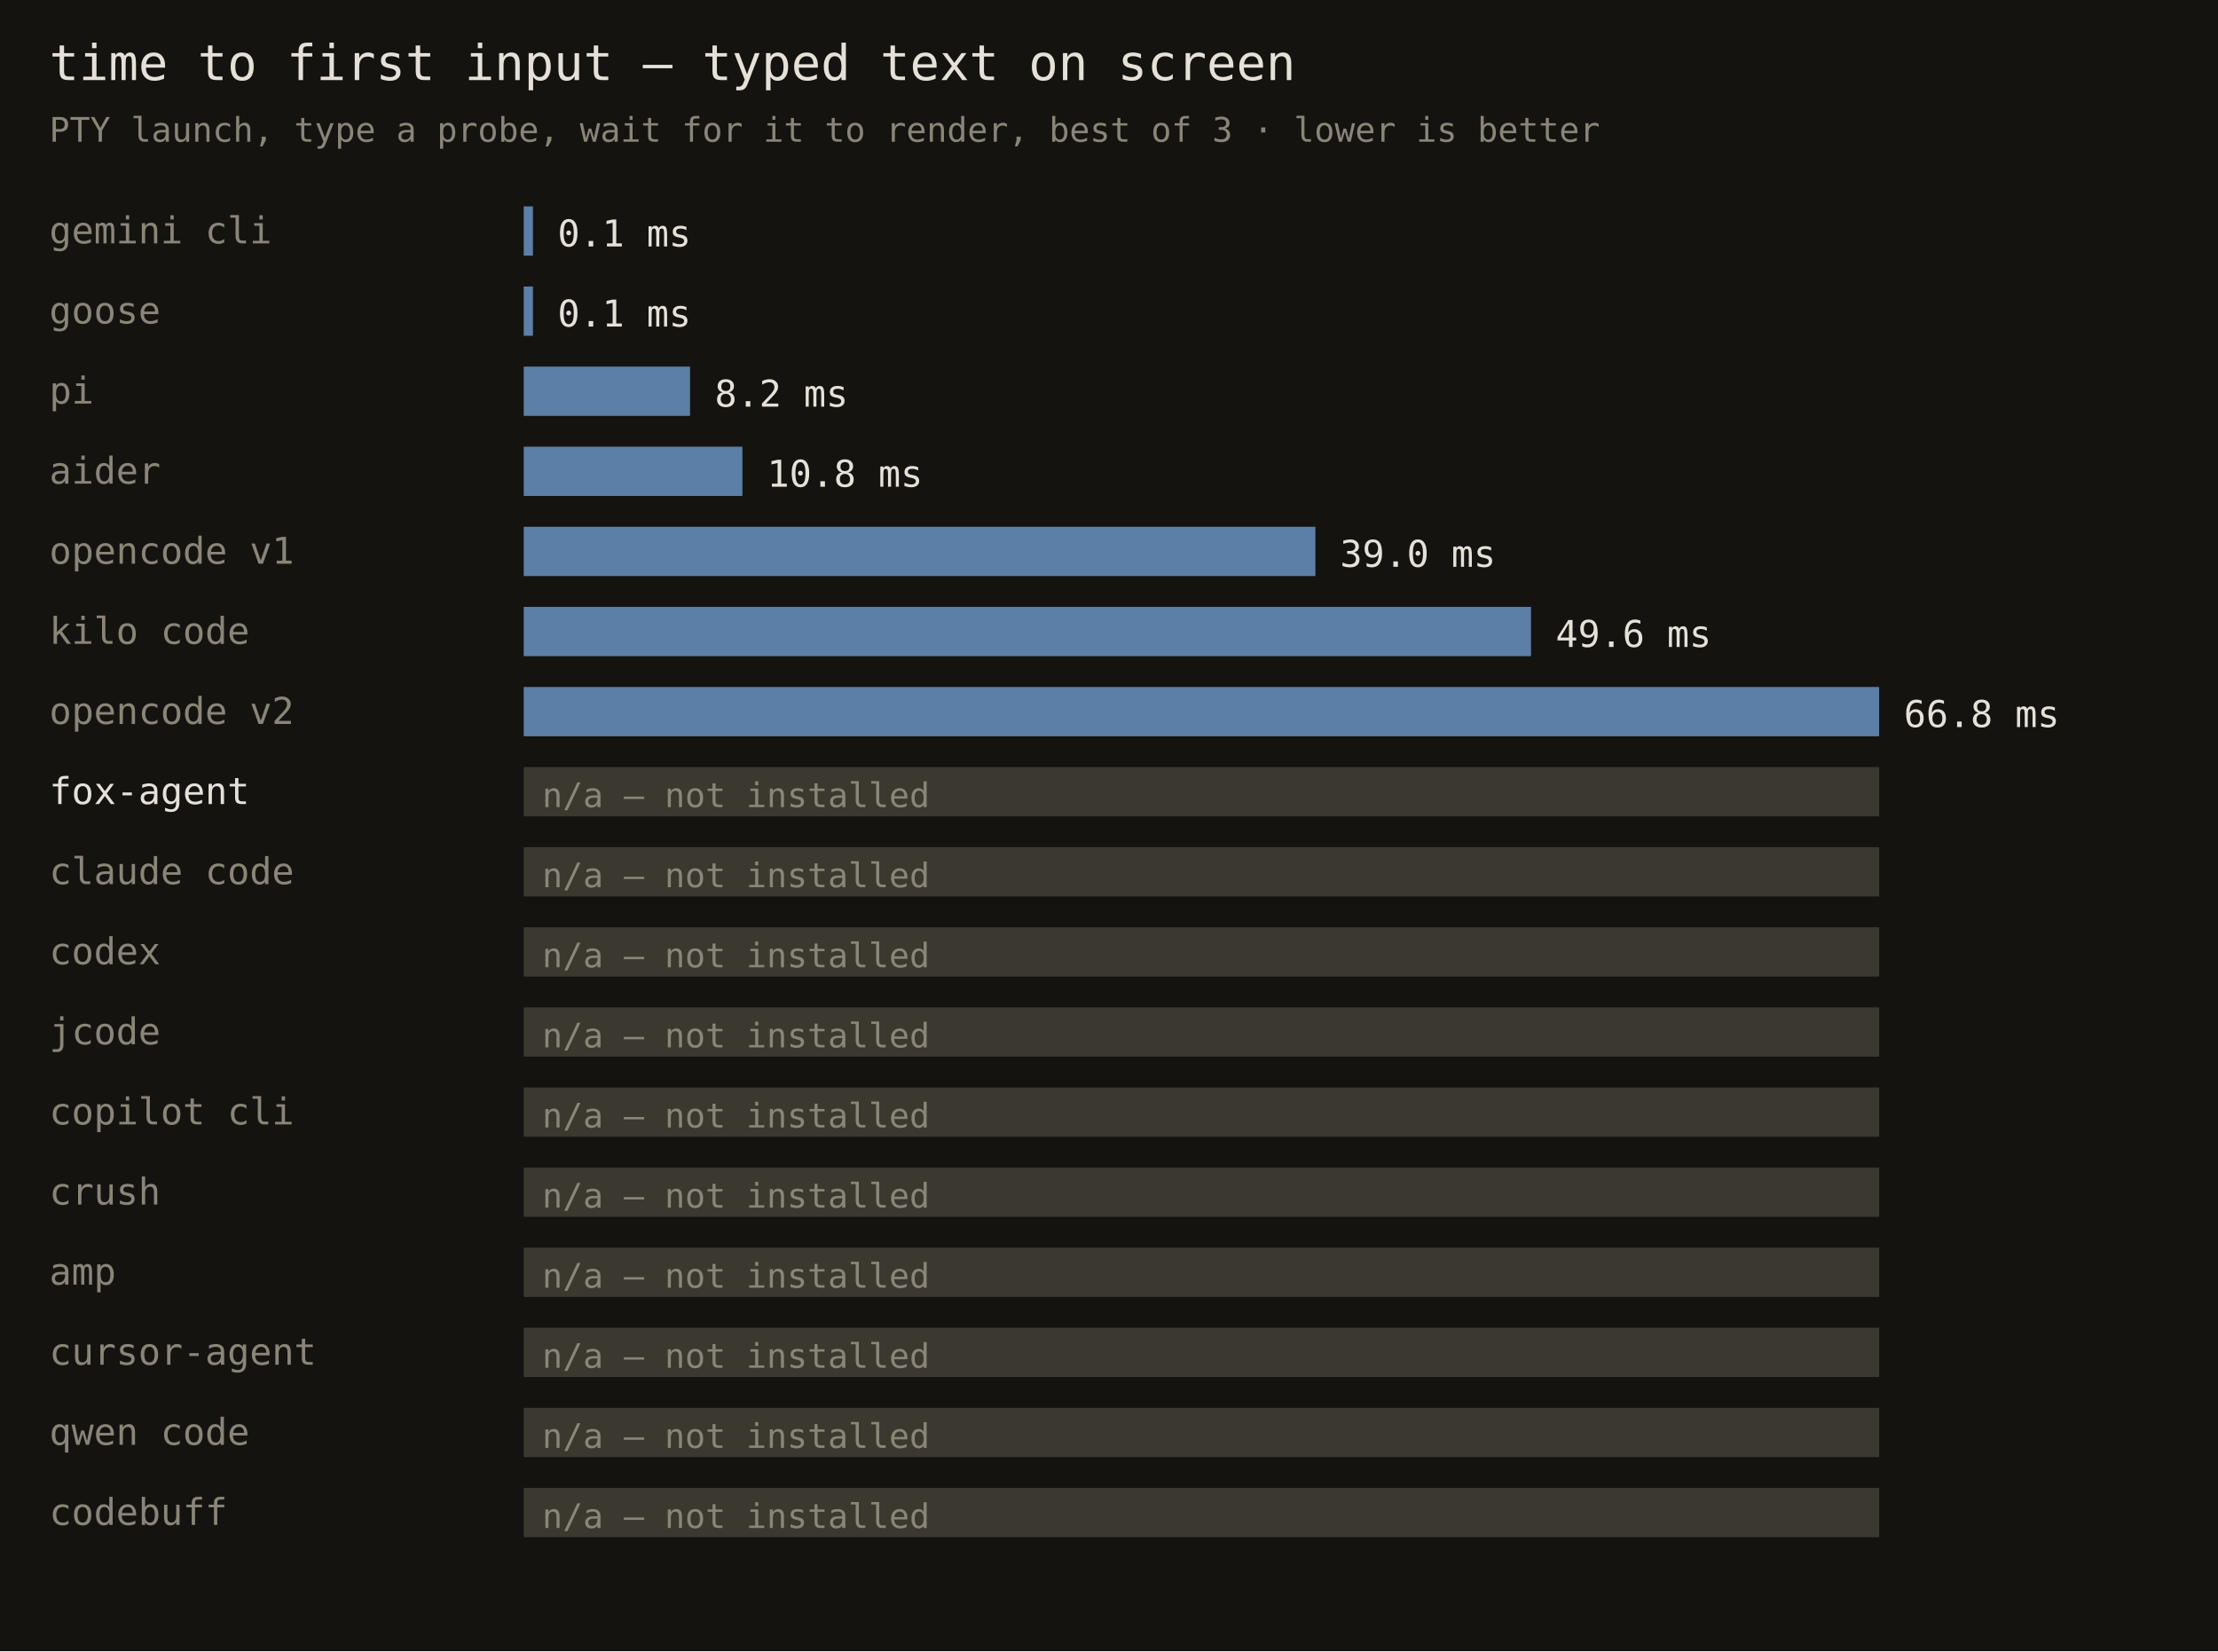
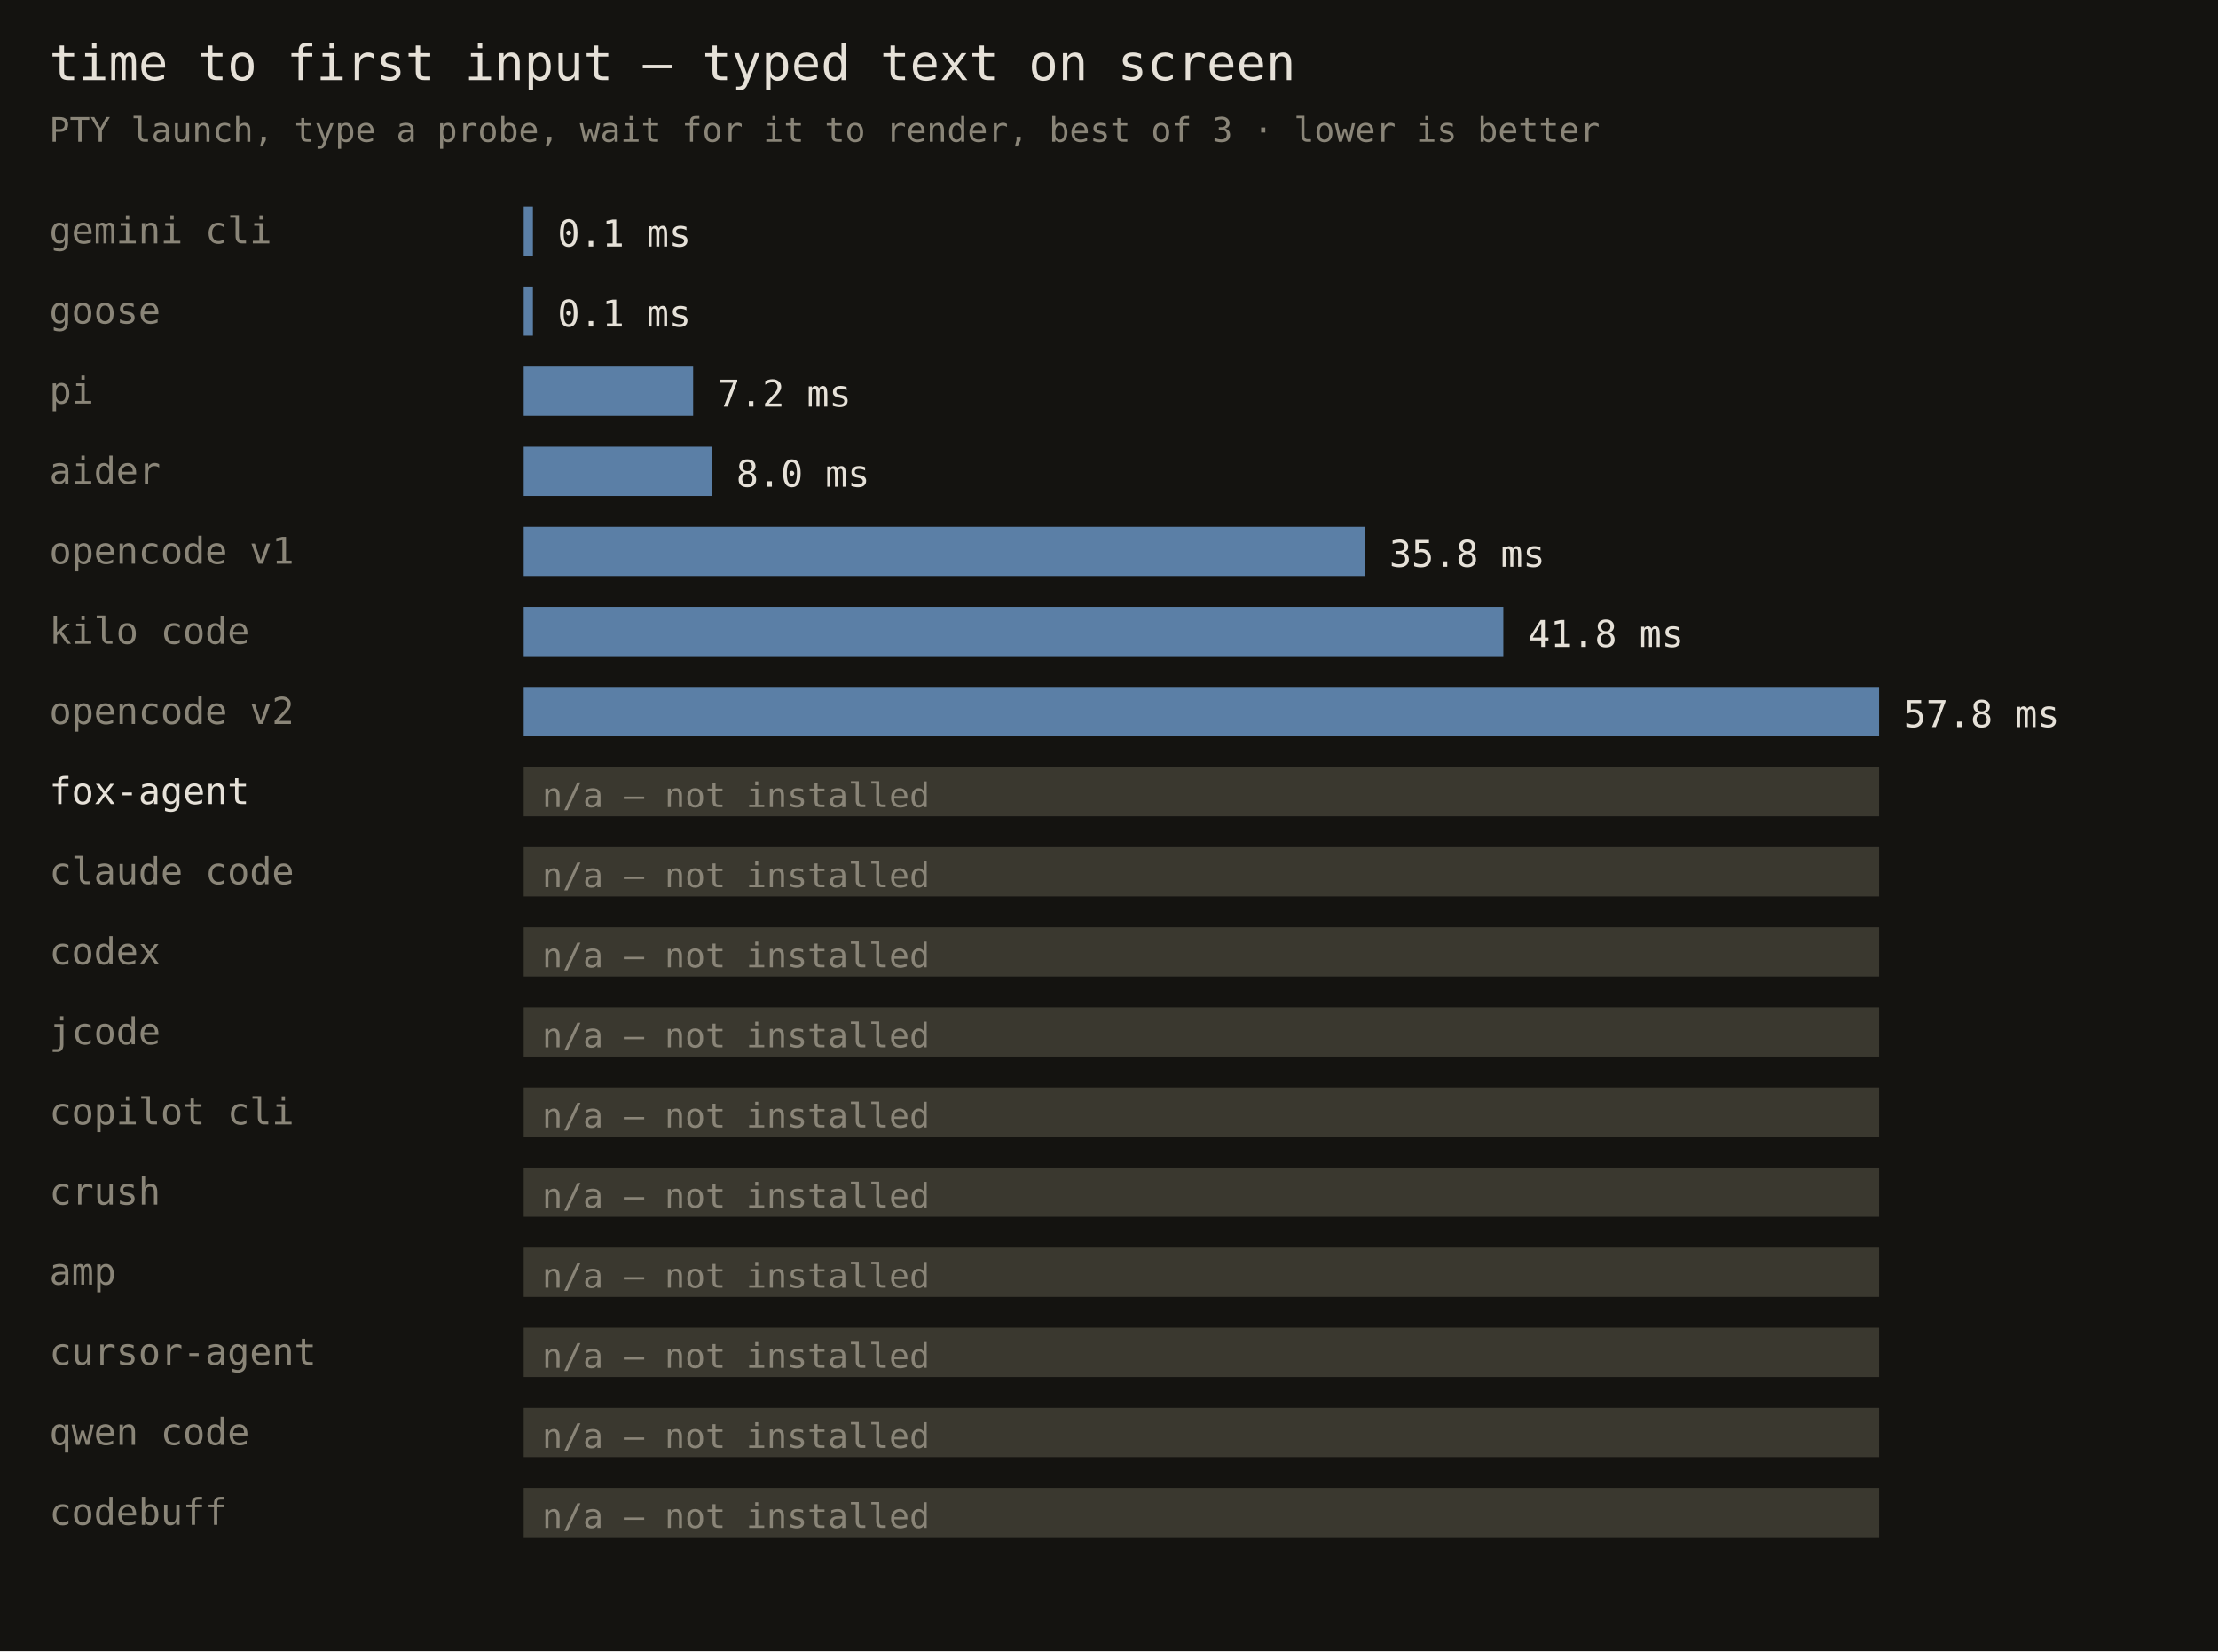
<svg xmlns="http://www.w3.org/2000/svg" width="720" height="536" font-family="monospace">
  <rect width="720" height="536" fill="#141310" />
  <text x="16" y="26" fill="#e6e1d8" font-size="16">time to first input — typed text on screen</text>
  <text x="16" y="46" fill="#8a8578" font-size="11">PTY launch, type a probe, wait for it to render, best of 3 · lower is better</text>
  <text x="16" y="79" fill="#8a8578" font-size="12">gemini cli</text>
  <rect x="170" y="67" width="3" height="16" fill="#5b7fa6" />
  <text x="181" y="80" fill="#e6e1d8" font-size="12">0.1 ms</text>
  <text x="16" y="105" fill="#8a8578" font-size="12">goose</text>
  <rect x="170" y="93" width="3" height="16" fill="#5b7fa6" />
  <text x="181" y="106" fill="#e6e1d8" font-size="12">0.1 ms</text>
  <text x="16" y="131" fill="#8a8578" font-size="12">pi</text>
-   <rect x="170" y="119" width="54" height="16" fill="#5b7fa6" />
-   <text x="232" y="132" fill="#e6e1d8" font-size="12">8.2 ms</text>
+   <rect x="170" y="119" width="55" height="16" fill="#5b7fa6" />
+   <text x="233" y="132" fill="#e6e1d8" font-size="12">7.2 ms</text>
  <text x="16" y="157" fill="#8a8578" font-size="12">aider</text>
-   <rect x="170" y="145" width="71" height="16" fill="#5b7fa6" />
-   <text x="249" y="158" fill="#e6e1d8" font-size="12">10.8 ms</text>
+   <rect x="170" y="145" width="61" height="16" fill="#5b7fa6" />
+   <text x="239" y="158" fill="#e6e1d8" font-size="12">8.0 ms</text>
  <text x="16" y="183" fill="#8a8578" font-size="12">opencode v1</text>
-   <rect x="170" y="171" width="257" height="16" fill="#5b7fa6" />
-   <text x="435" y="184" fill="#e6e1d8" font-size="12">39.0 ms</text>
+   <rect x="170" y="171" width="273" height="16" fill="#5b7fa6" />
+   <text x="451" y="184" fill="#e6e1d8" font-size="12">35.8 ms</text>
  <text x="16" y="209" fill="#8a8578" font-size="12">kilo code</text>
-   <rect x="170" y="197" width="327" height="16" fill="#5b7fa6" />
-   <text x="505" y="210" fill="#e6e1d8" font-size="12">49.6 ms</text>
+   <rect x="170" y="197" width="318" height="16" fill="#5b7fa6" />
+   <text x="496" y="210" fill="#e6e1d8" font-size="12">41.8 ms</text>
  <text x="16" y="235" fill="#8a8578" font-size="12">opencode v2</text>
  <rect x="170" y="223" width="440" height="16" fill="#5b7fa6" />
-   <text x="618" y="236" fill="#e6e1d8" font-size="12">66.8 ms</text>
+   <text x="618" y="236" fill="#e6e1d8" font-size="12">57.8 ms</text>
  <text x="16" y="261" fill="#e6e1d8" font-size="12">fox-agent</text>
  <rect x="170" y="249" width="440" height="16" fill="#3a382f" />
  <text x="176" y="262" fill="#8a8578" font-size="11">n/a — not installed</text>
  <text x="16" y="287" fill="#8a8578" font-size="12">claude code</text>
  <rect x="170" y="275" width="440" height="16" fill="#3a382f" />
  <text x="176" y="288" fill="#8a8578" font-size="11">n/a — not installed</text>
  <text x="16" y="313" fill="#8a8578" font-size="12">codex</text>
  <rect x="170" y="301" width="440" height="16" fill="#3a382f" />
  <text x="176" y="314" fill="#8a8578" font-size="11">n/a — not installed</text>
  <text x="16" y="339" fill="#8a8578" font-size="12">jcode</text>
  <rect x="170" y="327" width="440" height="16" fill="#3a382f" />
  <text x="176" y="340" fill="#8a8578" font-size="11">n/a — not installed</text>
  <text x="16" y="365" fill="#8a8578" font-size="12">copilot cli</text>
  <rect x="170" y="353" width="440" height="16" fill="#3a382f" />
  <text x="176" y="366" fill="#8a8578" font-size="11">n/a — not installed</text>
  <text x="16" y="391" fill="#8a8578" font-size="12">crush</text>
  <rect x="170" y="379" width="440" height="16" fill="#3a382f" />
  <text x="176" y="392" fill="#8a8578" font-size="11">n/a — not installed</text>
  <text x="16" y="417" fill="#8a8578" font-size="12">amp</text>
  <rect x="170" y="405" width="440" height="16" fill="#3a382f" />
  <text x="176" y="418" fill="#8a8578" font-size="11">n/a — not installed</text>
  <text x="16" y="443" fill="#8a8578" font-size="12">cursor-agent</text>
  <rect x="170" y="431" width="440" height="16" fill="#3a382f" />
  <text x="176" y="444" fill="#8a8578" font-size="11">n/a — not installed</text>
  <text x="16" y="469" fill="#8a8578" font-size="12">qwen code</text>
  <rect x="170" y="457" width="440" height="16" fill="#3a382f" />
  <text x="176" y="470" fill="#8a8578" font-size="11">n/a — not installed</text>
  <text x="16" y="495" fill="#8a8578" font-size="12">codebuff</text>
  <rect x="170" y="483" width="440" height="16" fill="#3a382f" />
  <text x="176" y="496" fill="#8a8578" font-size="11">n/a — not installed</text>
</svg>
